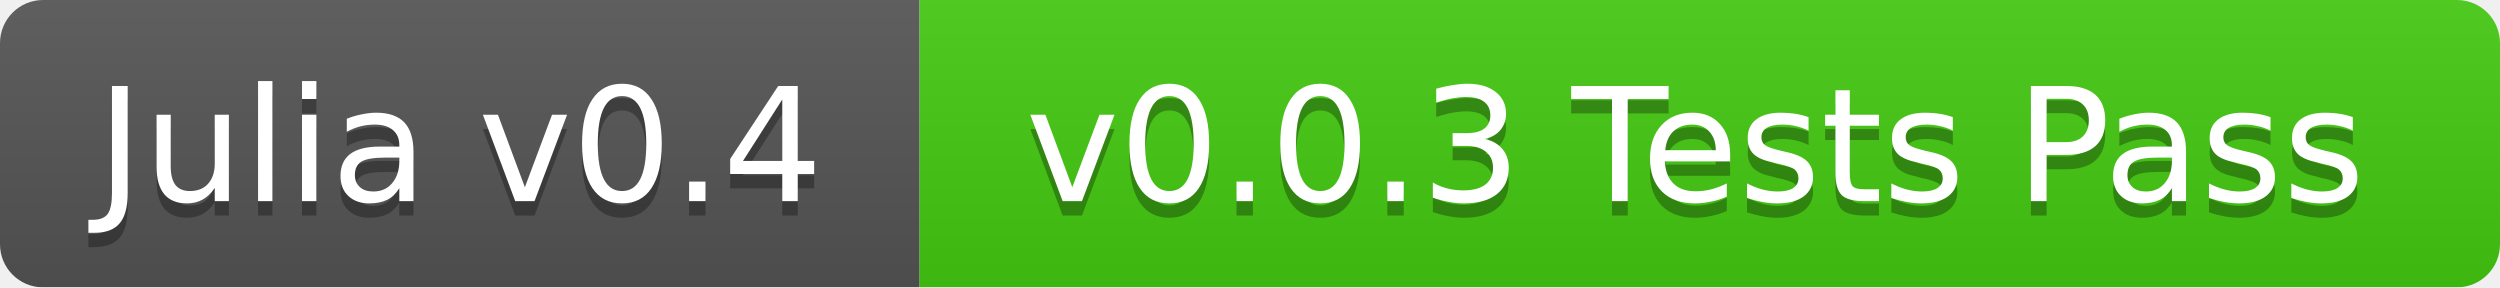
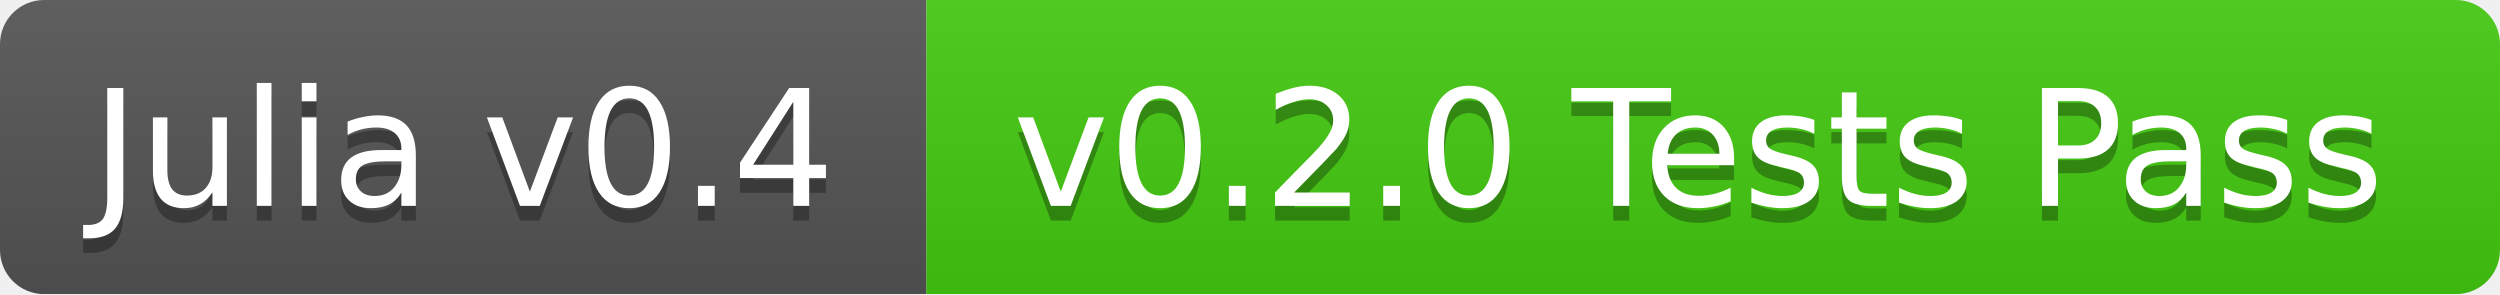
- <svg xmlns="http://www.w3.org/2000/svg" width="174" height="20">
+ <svg xmlns="http://www.w3.org/2000/svg" width="170" height="20">
  <linearGradient id="b" x2="0" y2="100%">
    <stop offset="0" stop-color="#bbb" stop-opacity=".1" />
    <stop offset="1" stop-opacity=".1" />
  </linearGradient>
  <mask id="a">
-     <rect width="174" height="20" rx="3" fill="#fff" />
+     <rect width="170" height="20" rx="3" fill="#fff" />
  </mask>
  <g mask="url(#a)">
-     <path fill="#555" d="M0 0h64v20H0z" />
-     <path fill="#4c1" d="M64 0h110v20H64z" />
-     <path fill="url(#b)" d="M0 0h174v20H0z" />
+     <path fill="#555" d="M0 0h63v20H0z" />
+     <path fill="#4c1" d="M63 0h107v20H63z" />
+     <path fill="url(#b)" d="M0 0h170v20H0z" />
  </g>
  <g fill="#fff" text-anchor="middle" font-family="DejaVu Sans,Verdana,Geneva,sans-serif" font-size="11">
-     <text x="32" y="15" fill="#010101" fill-opacity=".3">Julia v0.4</text>
-     <text x="32" y="14">Julia v0.4</text>
-     <text x="118" y="15" fill="#010101" fill-opacity=".3">v0.0.3 Tests Pass</text>
-     <text x="118" y="14">v0.0.3 Tests Pass</text>
+     <text x="31.5" y="15" fill="#010101" fill-opacity=".3">Julia v0.4</text>
+     <text x="31.5" y="14">Julia v0.4</text>
+     <text x="115.5" y="15" fill="#010101" fill-opacity=".3">v0.2.0 Tests Pass</text>
+     <text x="115.5" y="14">v0.2.0 Tests Pass</text>
  </g>
</svg>
